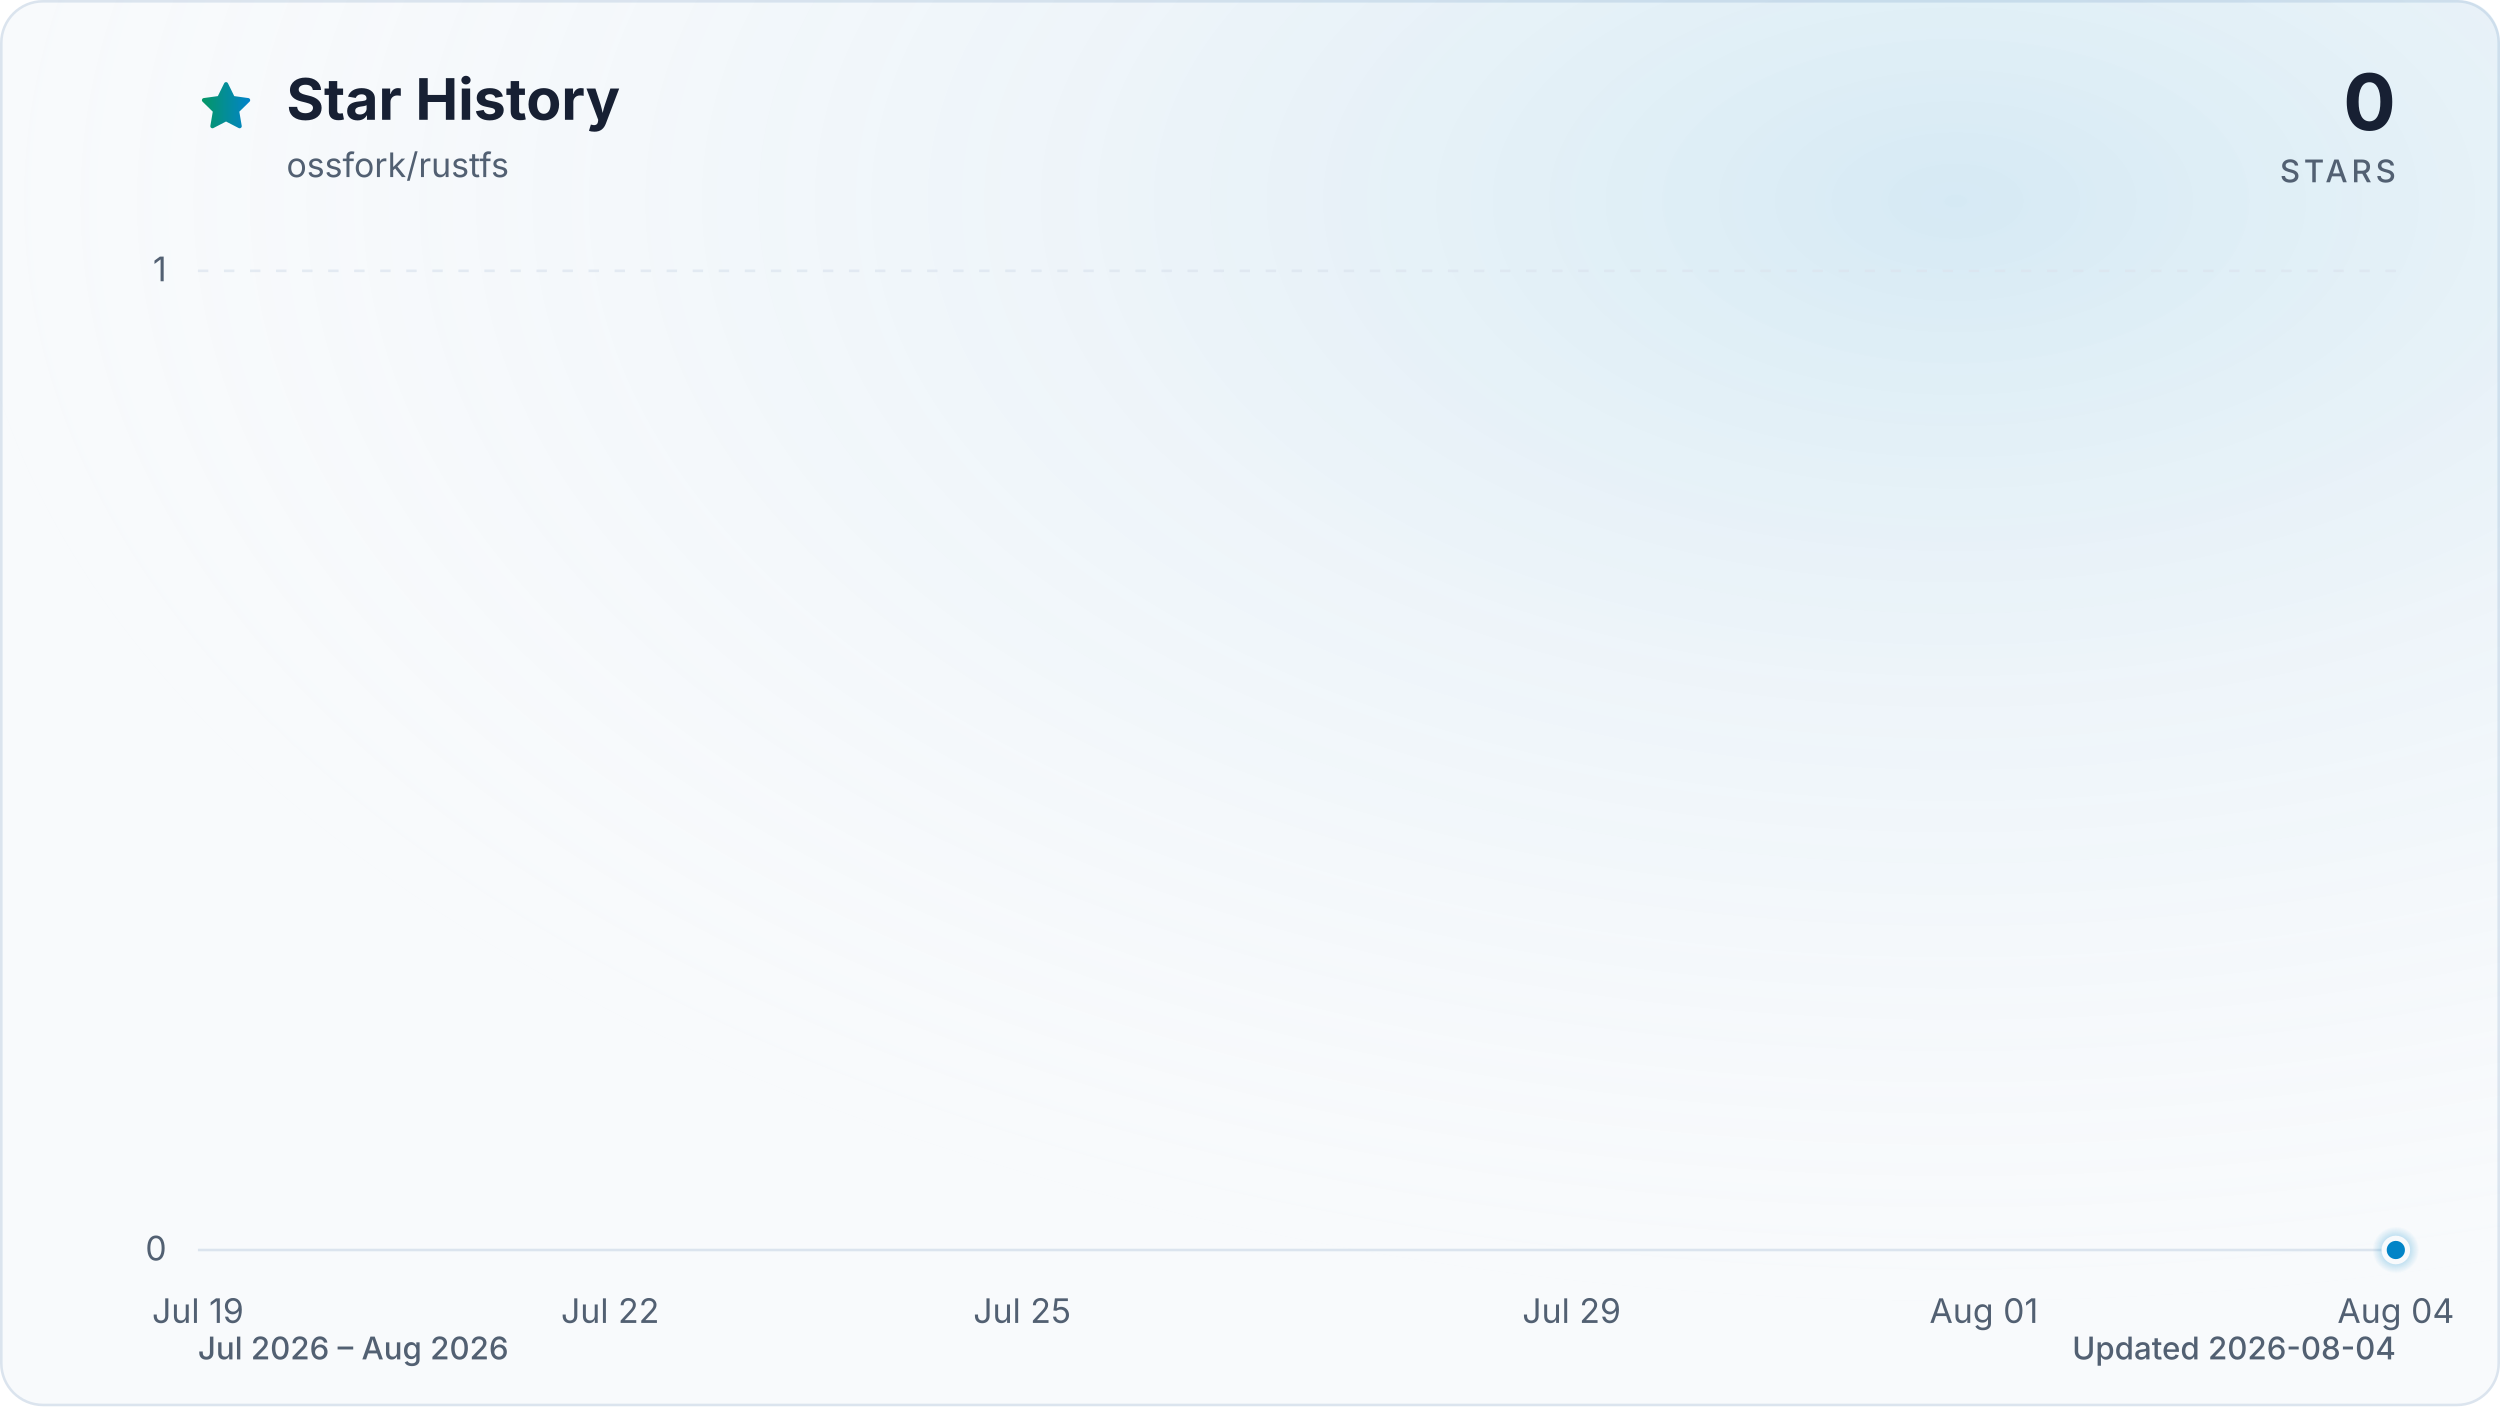
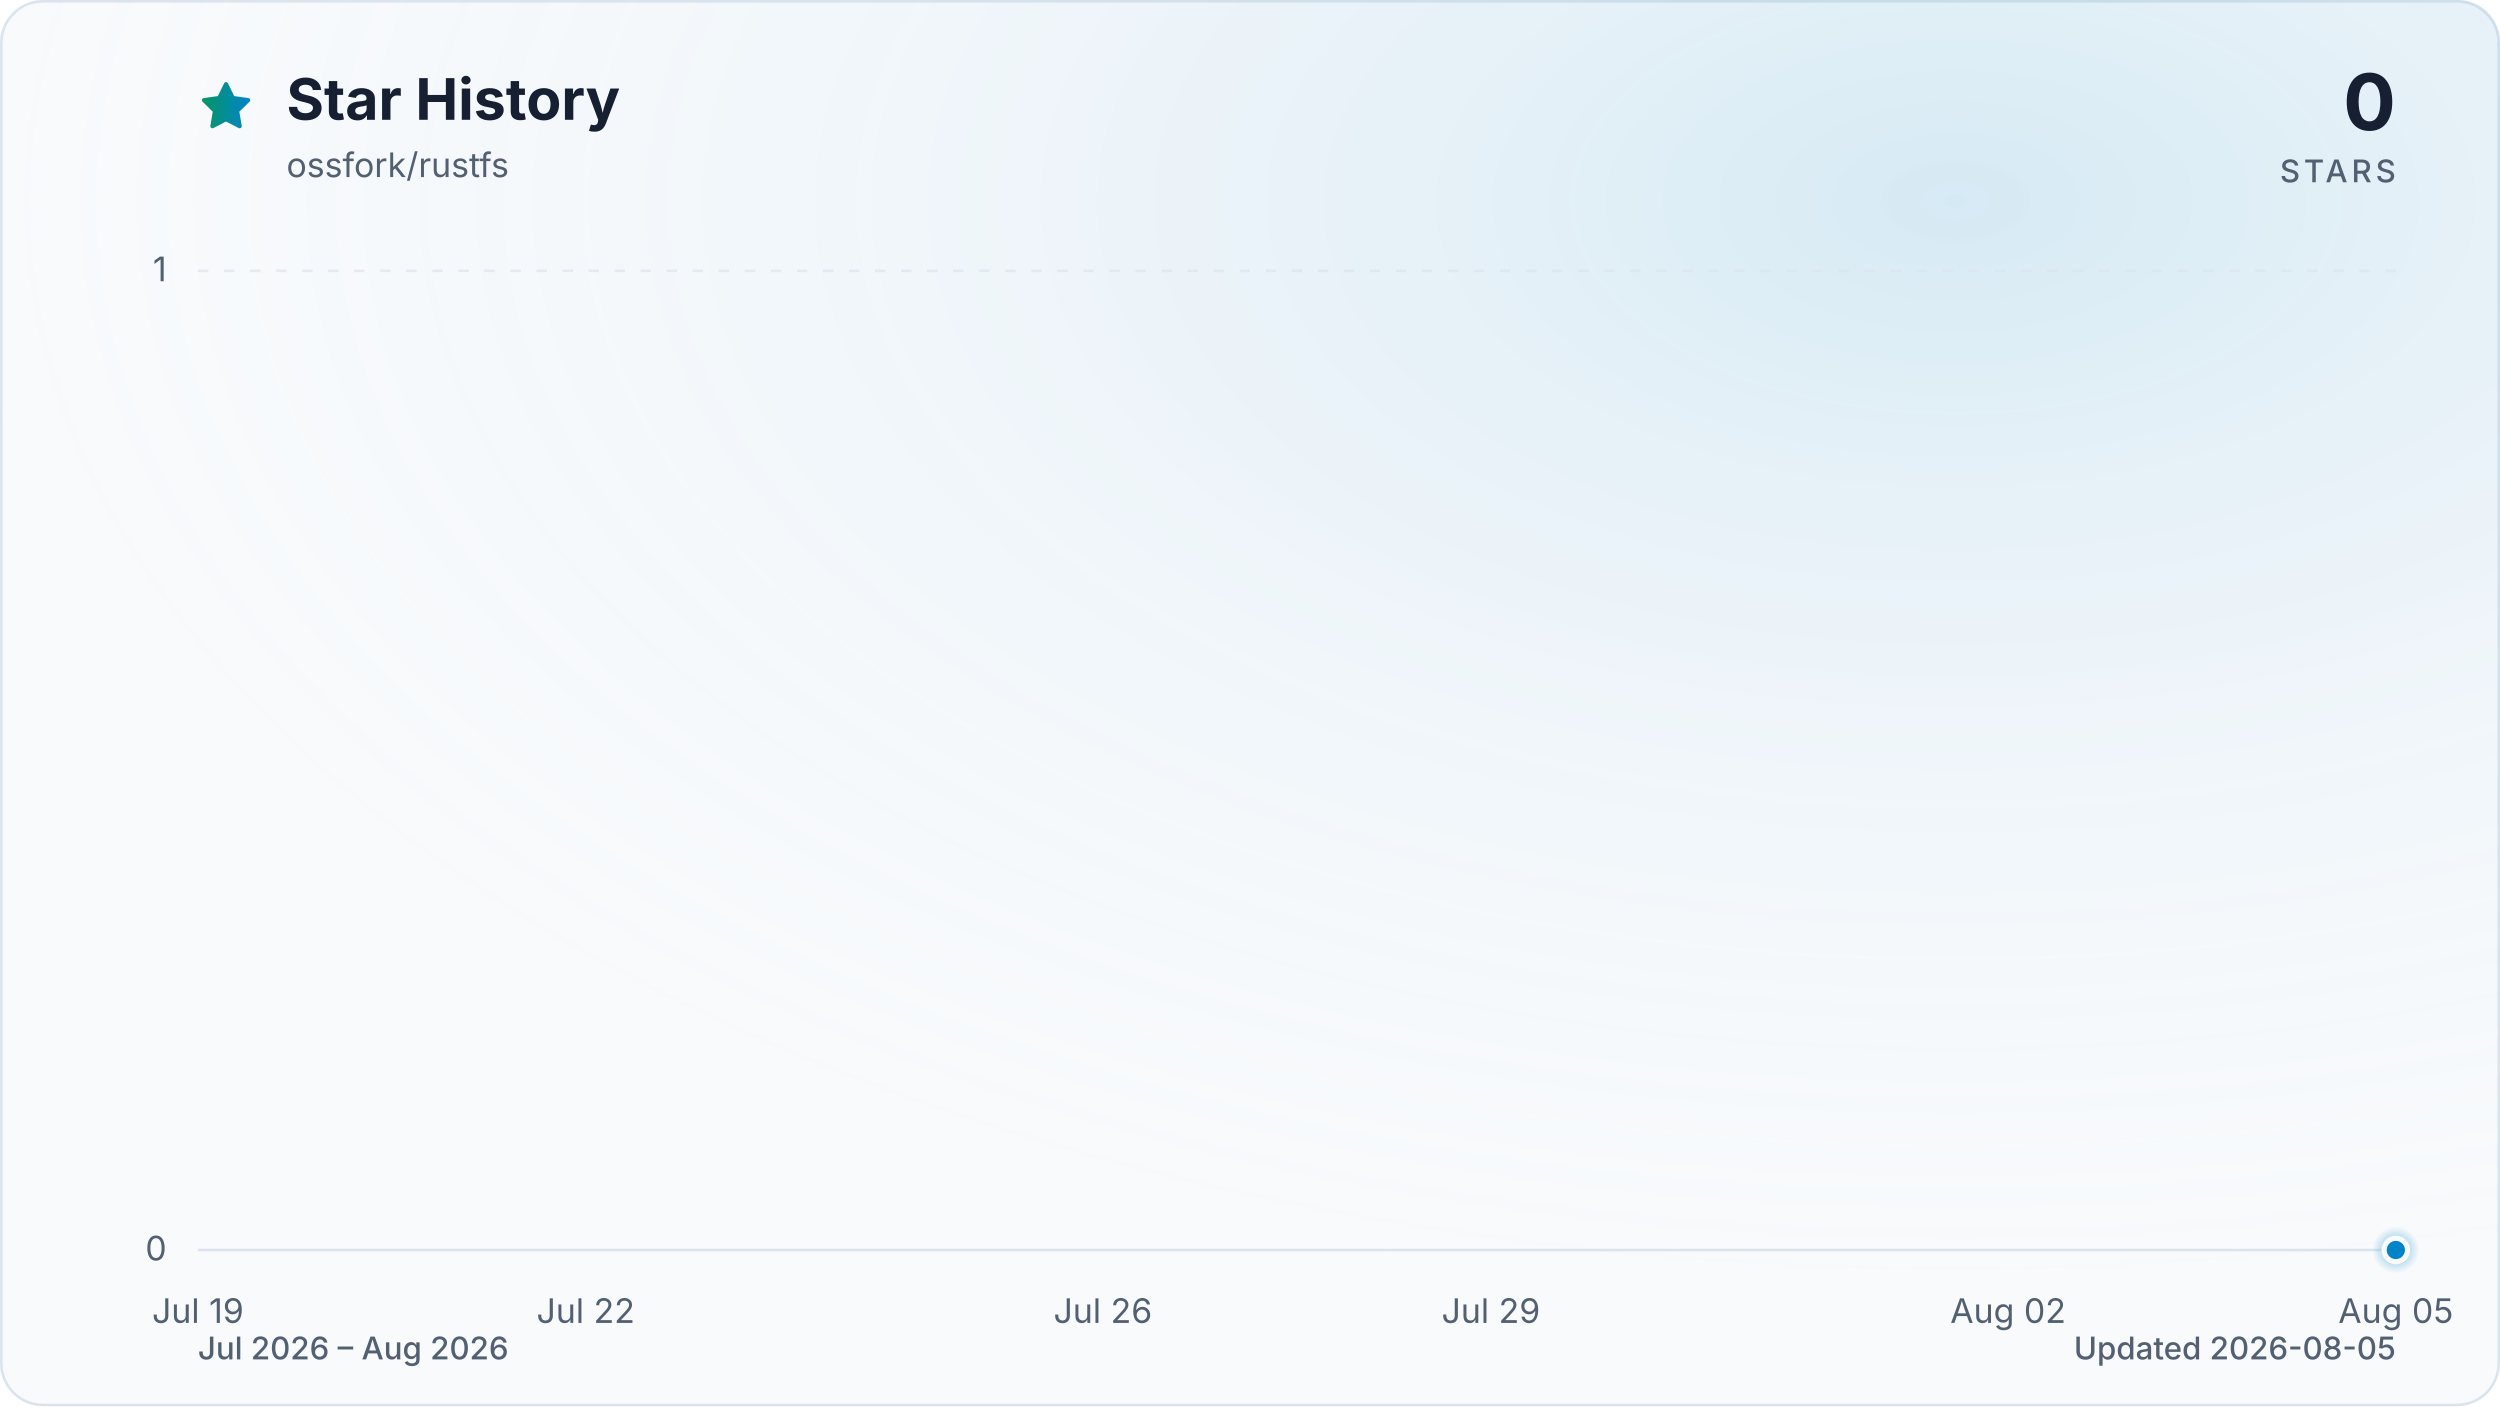
<svg xmlns="http://www.w3.org/2000/svg" viewBox="0 0 960 540" role="img" aria-labelledby="title description" data-style="gradient" data-variant="glow" data-animated="true">
  <defs>
    <linearGradient id="trend" x1="0" y1="0" x2="1" y2="0">
      <stop offset="0%" stop-color="#059669" />
      <stop offset="100%" stop-color="#0284c7" />
    </linearGradient>
    <linearGradient id="area" x1="0" y1="0" x2="0" y2="1">
      <stop offset="0%" stop-color="#059669" stop-opacity="0.30" />
      <stop offset="55%" stop-color="#0284c7" stop-opacity="0.10" />
      <stop offset="100%" stop-color="#0284c7" stop-opacity="0.01" />
    </linearGradient>
    <radialGradient id="marker-halo" cx="50%" cy="50%" r="50%">
      <stop offset="0%" stop-color="#0284c7" stop-opacity="0.55" />
      <stop offset="100%" stop-color="#0284c7" stop-opacity="0" />
    </radialGradient>
    <radialGradient id="surface-glow" cx="78%" cy="14%" r="80%">
      <stop offset="0%" stop-color="#0284c7" stop-opacity="0.14" />
      <stop offset="100%" stop-color="#f8fafc" stop-opacity="0" />
    </radialGradient>
    <filter id="trend-glow" x="-20%" y="-20%" width="140%" height="140%">
      <feGaussianBlur stdDeviation="7" />
    </filter>
  </defs>
  <style>
.trend-enter{transform-box:fill-box;transform-origin:center;animation:trend-enter 520ms cubic-bezier(0.16,1,0.3,1)}
.marker-enter{transform-box:fill-box;transform-origin:center;animation:marker-enter 320ms cubic-bezier(0.16,1,0.3,1) 200ms both}
.marker-pulse{transform-box:fill-box;transform-origin:center;animation:marker-pulse 2.6s ease-out infinite}
@keyframes trend-enter{from{opacity:.35;transform:translateY(10px)}to{opacity:1;transform:translateY(0)}}
@keyframes marker-enter{from{opacity:0;transform:scale(.4)}to{opacity:1;transform:scale(1)}}
@keyframes marker-pulse{0%{opacity:.5;transform:scale(.7)}70%,100%{opacity:0;transform:scale(2.1)}}
@media (prefers-reduced-motion:reduce){.trend-enter,.marker-enter,.marker-pulse{animation:none!important}}
@media (prefers-reduced-motion:reduce){.marker-pulse{opacity:0}}
</style>
  <rect x="0.5" y="0.5" width="959" height="539" fill="#f8fafc" stroke="#dbe4ee" stroke-width="1" rx="16" />
  <rect width="960" height="540" fill="url(#surface-glow)" rx="16" />
  <path d="M12 2.6l2.9 5.9 6.5.9-4.7 4.6 1.1 6.5-5.8-3-5.8 3 1.1-6.5-4.7-4.6 6.5-.9L12 2.6Z" transform="translate(76 30) scale(.9)" fill="url(#trend)" stroke="url(#trend)" stroke-width="1.8" stroke-linejoin="round" aria-hidden="true" />
  <text x="110" y="46" fill="#172033" font-family="ui-sans-serif, system-ui, -apple-system, BlinkMacSystemFont, 'Segoe UI', sans-serif" font-size="22" font-weight="700">Star History</text>
  <text x="110" y="68" fill="#526072" font-family="ui-sans-serif, system-ui, -apple-system, BlinkMacSystemFont, 'Segoe UI', sans-serif" font-size="13">ossfork/rustfs</text>
  <text x="920" y="50" fill="#172033" font-family="ui-sans-serif, system-ui, -apple-system, BlinkMacSystemFont, 'Segoe UI', sans-serif" font-size="30" font-weight="700" text-anchor="end">0</text>
  <text x="920" y="70" fill="#526072" font-family="ui-sans-serif, system-ui, -apple-system, BlinkMacSystemFont, 'Segoe UI', sans-serif" font-size="12" font-weight="500" letter-spacing="1.5" text-anchor="end">STARS</text>
  <line x1="76" y1="480.0" x2="920" y2="480.0" stroke="#dbe4ee" stroke-width="1" stroke-dasharray="0" opacity="1" />
  <text x="64" y="484.0" fill="#526072" font-family="ui-sans-serif, system-ui, -apple-system, BlinkMacSystemFont, 'Segoe UI', sans-serif" font-size="13" text-anchor="end">0</text>
  <line x1="76" y1="104.0" x2="920" y2="104.0" stroke="#dbe4ee" stroke-width="1" stroke-dasharray="4 6" opacity="0.7" />
  <text x="64" y="108.0" fill="#526072" font-family="ui-sans-serif, system-ui, -apple-system, BlinkMacSystemFont, 'Segoe UI', sans-serif" font-size="13" text-anchor="end">1</text>
  <text x="76.0" y="508" fill="#526072" font-family="ui-sans-serif, system-ui, -apple-system, BlinkMacSystemFont, 'Segoe UI', sans-serif" font-size="13" text-anchor="middle">Jul 19</text>
-   <text x="234.3" y="508" fill="#526072" font-family="ui-sans-serif, system-ui, -apple-system, BlinkMacSystemFont, 'Segoe UI', sans-serif" font-size="13" text-anchor="middle">Jul 22</text>
-   <text x="392.5" y="508" fill="#526072" font-family="ui-sans-serif, system-ui, -apple-system, BlinkMacSystemFont, 'Segoe UI', sans-serif" font-size="13" text-anchor="middle">Jul 25</text>
-   <text x="603.5" y="508" fill="#526072" font-family="ui-sans-serif, system-ui, -apple-system, BlinkMacSystemFont, 'Segoe UI', sans-serif" font-size="13" text-anchor="middle">Jul 29</text>
-   <text x="761.8" y="508" fill="#526072" font-family="ui-sans-serif, system-ui, -apple-system, BlinkMacSystemFont, 'Segoe UI', sans-serif" font-size="13" text-anchor="middle">Aug 01</text>
-   <text x="920.0" y="508" fill="#526072" font-family="ui-sans-serif, system-ui, -apple-system, BlinkMacSystemFont, 'Segoe UI', sans-serif" font-size="13" text-anchor="middle">Aug 04</text>
+   <text x="224.9" y="508" fill="#526072" font-family="ui-sans-serif, system-ui, -apple-system, BlinkMacSystemFont, 'Segoe UI', sans-serif" font-size="13" text-anchor="middle">Jul 22</text>
+   <text x="423.5" y="508" fill="#526072" font-family="ui-sans-serif, system-ui, -apple-system, BlinkMacSystemFont, 'Segoe UI', sans-serif" font-size="13" text-anchor="middle">Jul 26</text>
+   <text x="572.5" y="508" fill="#526072" font-family="ui-sans-serif, system-ui, -apple-system, BlinkMacSystemFont, 'Segoe UI', sans-serif" font-size="13" text-anchor="middle">Jul 29</text>
+   <text x="771.1" y="508" fill="#526072" font-family="ui-sans-serif, system-ui, -apple-system, BlinkMacSystemFont, 'Segoe UI', sans-serif" font-size="13" text-anchor="middle">Aug 02</text>
+   <text x="920.0" y="508" fill="#526072" font-family="ui-sans-serif, system-ui, -apple-system, BlinkMacSystemFont, 'Segoe UI', sans-serif" font-size="13" text-anchor="middle">Aug 05</text>
  <g class="trend-enter">
-     <path d="M 76.0 480.0 C 93.6 480.0, 111.2 480.0, 128.8 480.0 C 146.3 480.0, 163.9 480.0, 181.5 480.0 C 199.1 480.0, 216.7 480.0, 234.3 480.0 C 251.8 480.0, 269.4 480.0, 287.0 480.0 C 304.6 480.0, 322.2 480.0, 339.8 480.0 C 357.3 480.0, 374.9 480.0, 392.5 480.0 C 410.1 480.0, 427.7 480.0, 445.3 480.0 C 462.8 480.0, 480.4 480.0, 498.0 480.0 C 515.6 480.0, 533.2 480.0, 550.8 480.0 C 568.3 480.0, 585.9 480.0, 603.5 480.0 C 621.1 480.0, 638.7 480.0, 656.3 480.0 C 673.8 480.0, 691.4 480.0, 709.0 480.0 C 726.6 480.0, 744.2 480.0, 761.8 480.0 C 779.3 480.0, 796.9 480.0, 814.5 480.0 C 832.1 480.0, 849.7 480.0, 867.3 480.0 C 884.8 480.0, 902.4 480.0, 920.0 480.0 L 920.0 480.0 L 76.0 480.0 Z" fill="url(#area)" />
-     <path d="M 76.0 480.0 C 93.6 480.0, 111.2 480.0, 128.8 480.0 C 146.3 480.0, 163.9 480.0, 181.5 480.0 C 199.1 480.0, 216.7 480.0, 234.3 480.0 C 251.8 480.0, 269.4 480.0, 287.0 480.0 C 304.6 480.0, 322.2 480.0, 339.8 480.0 C 357.3 480.0, 374.9 480.0, 392.5 480.0 C 410.1 480.0, 427.7 480.0, 445.3 480.0 C 462.8 480.0, 480.4 480.0, 498.0 480.0 C 515.6 480.0, 533.2 480.0, 550.8 480.0 C 568.3 480.0, 585.9 480.0, 603.5 480.0 C 621.1 480.0, 638.7 480.0, 656.3 480.0 C 673.8 480.0, 691.4 480.0, 709.0 480.0 C 726.6 480.0, 744.2 480.0, 761.8 480.0 C 779.3 480.0, 796.9 480.0, 814.5 480.0 C 832.1 480.0, 849.7 480.0, 867.3 480.0 C 884.8 480.0, 902.4 480.0, 920.0 480.0" fill="none" stroke="url(#trend)" stroke-width="12" stroke-linecap="round" stroke-linejoin="round" opacity="0.16" filter="url(#trend-glow)" />
-     <path d="M 76.0 480.0 C 93.6 480.0, 111.2 480.0, 128.8 480.0 C 146.3 480.0, 163.9 480.0, 181.5 480.0 C 199.1 480.0, 216.7 480.0, 234.3 480.0 C 251.8 480.0, 269.4 480.0, 287.0 480.0 C 304.6 480.0, 322.2 480.0, 339.8 480.0 C 357.3 480.0, 374.9 480.0, 392.5 480.0 C 410.1 480.0, 427.7 480.0, 445.3 480.0 C 462.8 480.0, 480.4 480.0, 498.0 480.0 C 515.6 480.0, 533.2 480.0, 550.8 480.0 C 568.3 480.0, 585.9 480.0, 603.5 480.0 C 621.1 480.0, 638.7 480.0, 656.3 480.0 C 673.8 480.0, 691.4 480.0, 709.0 480.0 C 726.6 480.0, 744.2 480.0, 761.8 480.0 C 779.3 480.0, 796.9 480.0, 814.5 480.0 C 832.1 480.0, 849.7 480.0, 867.3 480.0 C 884.8 480.0, 902.4 480.0, 920.0 480.0" fill="none" stroke="url(#trend)" stroke-width="3" stroke-linecap="round" stroke-linejoin="round" />
+     <path d="M 76.0 480.0 C 92.5 480.0, 109.1 480.0, 125.6 480.0 C 142.2 480.0, 158.7 480.0, 175.3 480.0 C 191.8 480.0, 208.4 480.0, 224.9 480.0 C 241.5 480.0, 258.0 480.0, 274.6 480.0 C 291.1 480.0, 307.7 480.0, 324.2 480.0 C 340.8 480.0, 357.3 480.0, 373.9 480.0 C 390.4 480.0, 407.0 480.0, 423.5 480.0 C 440.1 480.0, 456.6 480.0, 473.2 480.0 C 489.7 480.0, 506.3 480.0, 522.8 480.0 C 539.4 480.0, 555.9 480.0, 572.5 480.0 C 589.0 480.0, 605.6 480.0, 622.1 480.0 C 638.7 480.0, 655.2 480.0, 671.8 480.0 C 688.3 480.0, 704.9 480.0, 721.4 480.0 C 738.0 480.0, 754.5 480.0, 771.1 480.0 C 787.6 480.0, 804.2 480.0, 820.7 480.0 C 837.3 480.0, 853.8 480.0, 870.4 480.0 C 886.9 480.0, 903.5 480.0, 920.0 480.0 L 920.0 480.0 L 76.0 480.0 Z" fill="url(#area)" />
+     <path d="M 76.0 480.0 C 92.5 480.0, 109.1 480.0, 125.6 480.0 C 142.2 480.0, 158.7 480.0, 175.3 480.0 C 191.8 480.0, 208.4 480.0, 224.9 480.0 C 241.5 480.0, 258.0 480.0, 274.6 480.0 C 291.1 480.0, 307.7 480.0, 324.2 480.0 C 340.8 480.0, 357.3 480.0, 373.9 480.0 C 390.4 480.0, 407.0 480.0, 423.5 480.0 C 440.1 480.0, 456.6 480.0, 473.2 480.0 C 489.7 480.0, 506.3 480.0, 522.8 480.0 C 539.4 480.0, 555.9 480.0, 572.5 480.0 C 589.0 480.0, 605.6 480.0, 622.1 480.0 C 638.7 480.0, 655.2 480.0, 671.8 480.0 C 688.3 480.0, 704.9 480.0, 721.4 480.0 C 738.0 480.0, 754.5 480.0, 771.1 480.0 C 787.6 480.0, 804.2 480.0, 820.7 480.0 C 837.3 480.0, 853.8 480.0, 870.4 480.0 C 886.9 480.0, 903.5 480.0, 920.0 480.0" fill="none" stroke="url(#trend)" stroke-width="12" stroke-linecap="round" stroke-linejoin="round" opacity="0.16" filter="url(#trend-glow)" />
+     <path d="M 76.0 480.0 C 92.5 480.0, 109.1 480.0, 125.6 480.0 C 142.2 480.0, 158.7 480.0, 175.3 480.0 C 191.8 480.0, 208.4 480.0, 224.9 480.0 C 241.5 480.0, 258.0 480.0, 274.6 480.0 C 291.1 480.0, 307.7 480.0, 324.2 480.0 C 340.8 480.0, 357.3 480.0, 373.9 480.0 C 390.4 480.0, 407.0 480.0, 423.5 480.0 C 440.1 480.0, 456.6 480.0, 473.2 480.0 C 489.7 480.0, 506.3 480.0, 522.8 480.0 C 539.4 480.0, 555.9 480.0, 572.5 480.0 C 589.0 480.0, 605.6 480.0, 622.1 480.0 C 638.7 480.0, 655.2 480.0, 671.8 480.0 C 688.3 480.0, 704.9 480.0, 721.4 480.0 C 738.0 480.0, 754.5 480.0, 771.1 480.0 C 787.6 480.0, 804.2 480.0, 820.7 480.0 C 837.3 480.0, 853.8 480.0, 870.4 480.0 C 886.9 480.0, 903.5 480.0, 920.0 480.0" fill="none" stroke="url(#trend)" stroke-width="3" stroke-linecap="round" stroke-linejoin="round" />
  </g>
  <g class="marker-enter">
    <circle class="marker-pulse" cx="920.0" cy="480.0" r="9" fill="url(#marker-halo)" />
    <circle cx="920.0" cy="480.0" r="4.5" fill="#0284c7" stroke="#f8fafc" stroke-width="2" />
  </g>
  <text x="76" y="522" fill="#526072" font-family="ui-sans-serif, system-ui, -apple-system, BlinkMacSystemFont, 'Segoe UI', sans-serif" font-size="12" font-weight="500">Jul 2026 – Aug 2026</text>
-   <text x="920" y="522" fill="#526072" font-family="ui-sans-serif, system-ui, -apple-system, BlinkMacSystemFont, 'Segoe UI', sans-serif" font-size="12" font-weight="500" text-anchor="end">Updated 2026-08-04</text>
+   <text x="920" y="522" fill="#526072" font-family="ui-sans-serif, system-ui, -apple-system, BlinkMacSystemFont, 'Segoe UI', sans-serif" font-size="12" font-weight="500" text-anchor="end">Updated 2026-08-05</text>
</svg>
